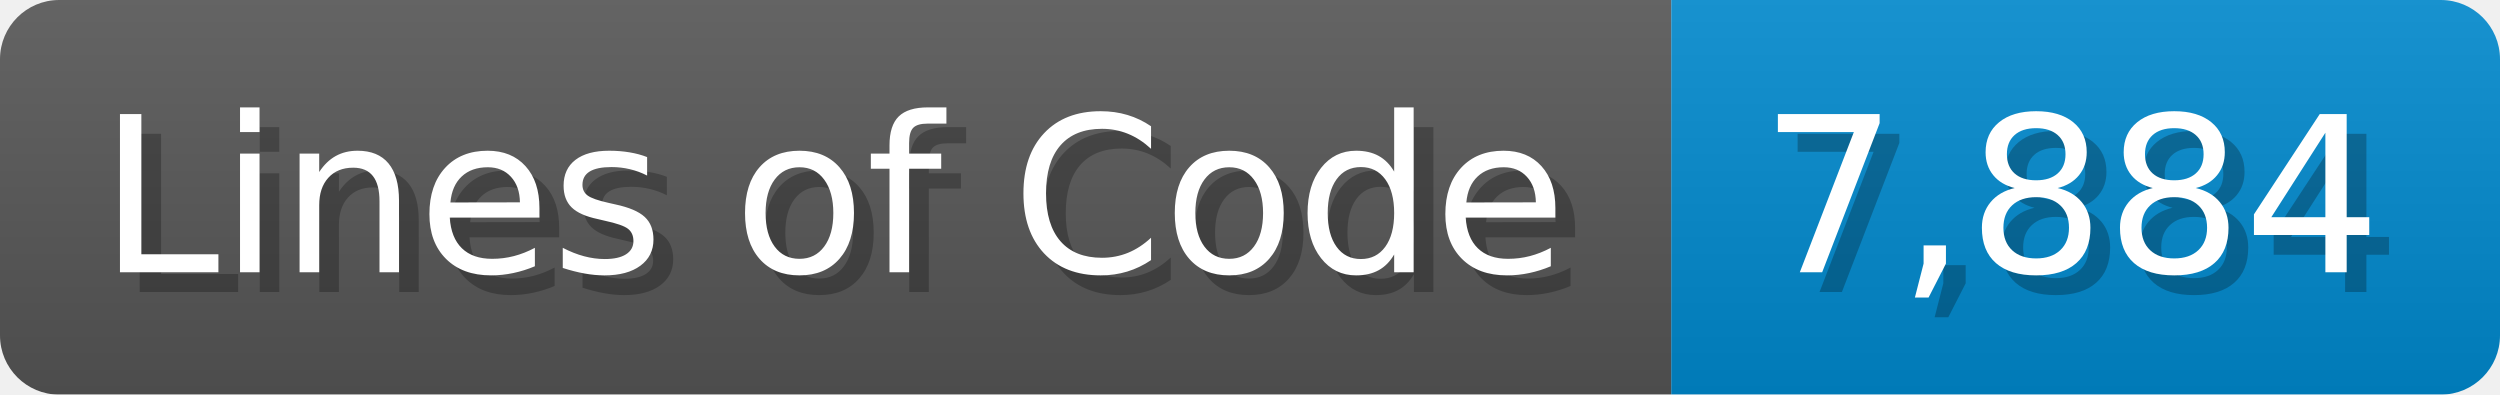
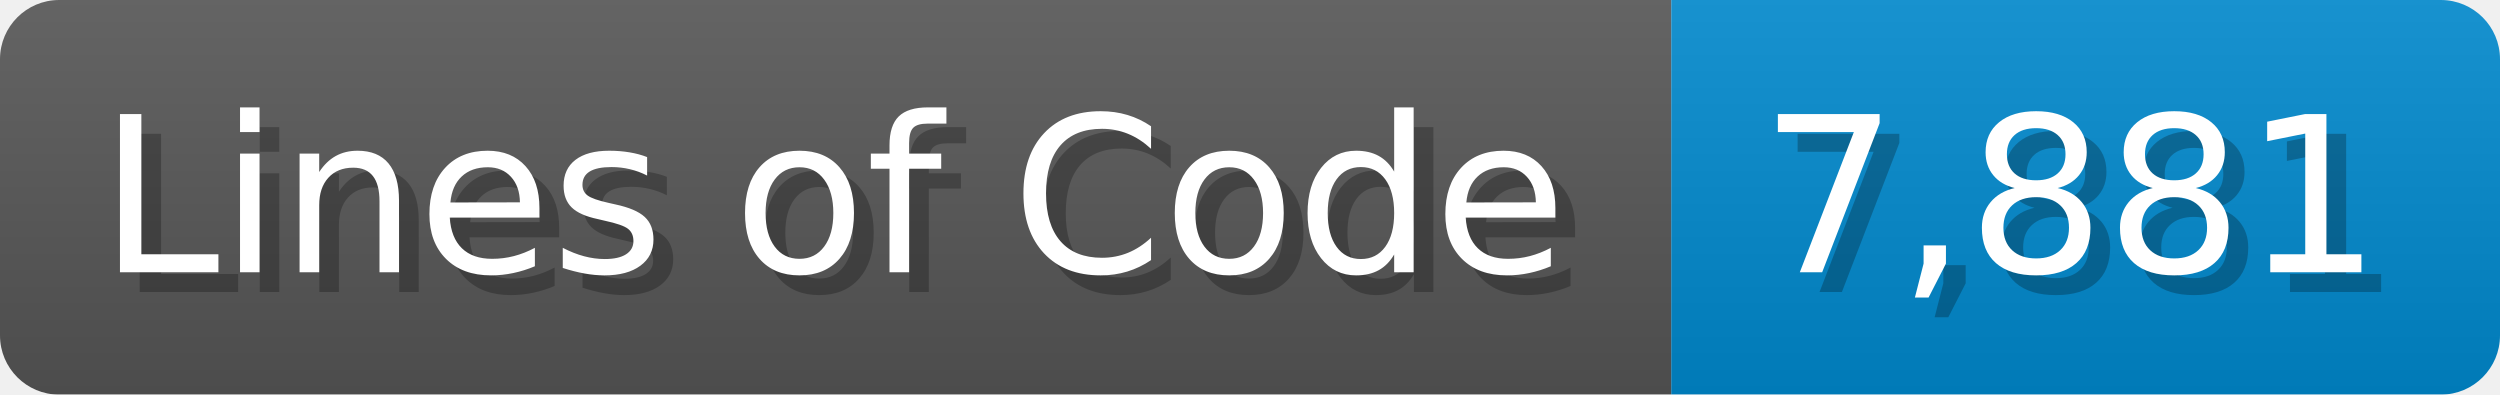
<svg xmlns="http://www.w3.org/2000/svg" width="126.7" height="20" viewBox="0 0 1267 200">
  <linearGradient id="a" x2="0" y2="100%">
    <stop offset="0" stop-opacity=".1" stop-color="#EEE" />
    <stop offset="1" stop-opacity=".1" />
  </linearGradient>
  <mask id="m">
    <rect width="1267" height="200" rx="30" fill="#FFF" />
  </mask>
  <g mask="url(#m)">
    <rect width="847" height="200" fill="#555" />
    <rect width="420" height="200" fill="#08C" x="847" />
    <rect width="1267" height="200" fill="url(#a)" />
  </g>
  <g fill="#fff" text-anchor="start" font-family="Verdana,DejaVu Sans,sans-serif" font-size="110">
    <text x="60" y="148" textLength="747" fill="#000" opacity="0.25">Lines of Code</text>
    <text x="50" y="138" textLength="747">Lines of Code</text>
-     <text x="902" y="148" textLength="320" fill="#000" opacity="0.25">7,884</text>
-     <text x="892" y="138" textLength="320">7,884</text>
+     <text x="902" y="148" textLength="320" fill="#000" opacity="0.25">7,881</text>
+     <text x="892" y="138" textLength="320">7,881</text>
  </g>
</svg>
